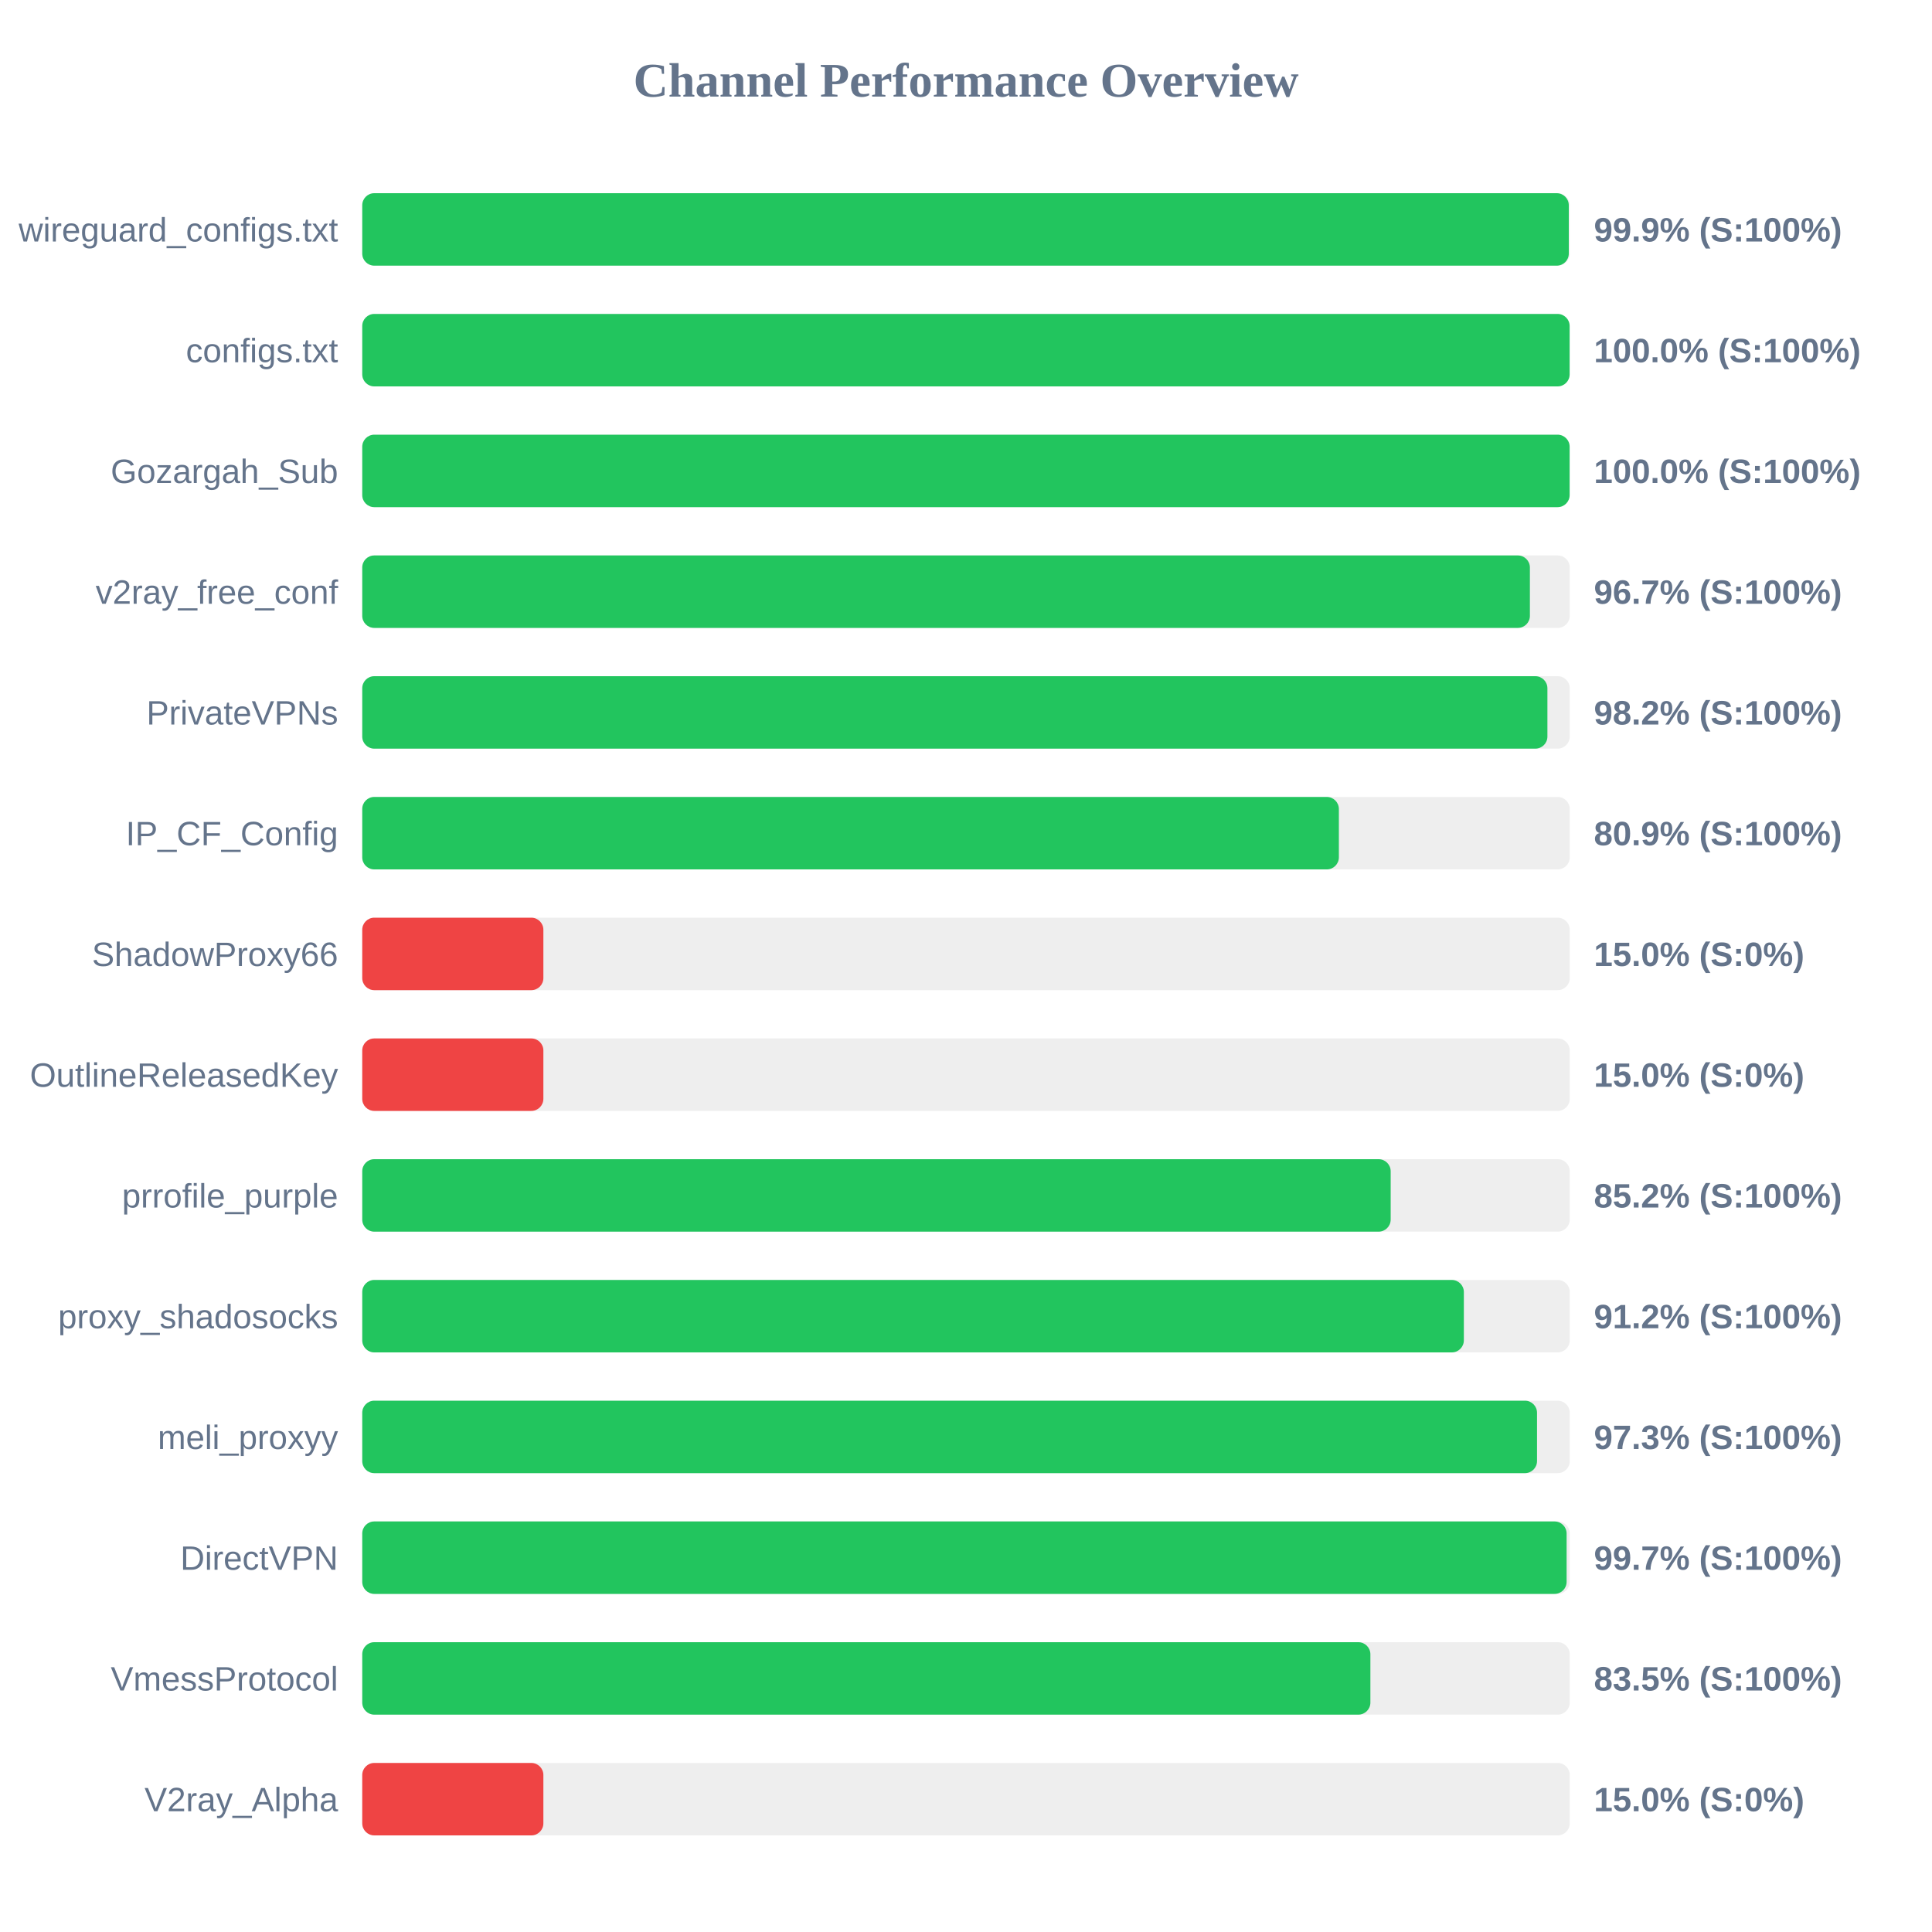
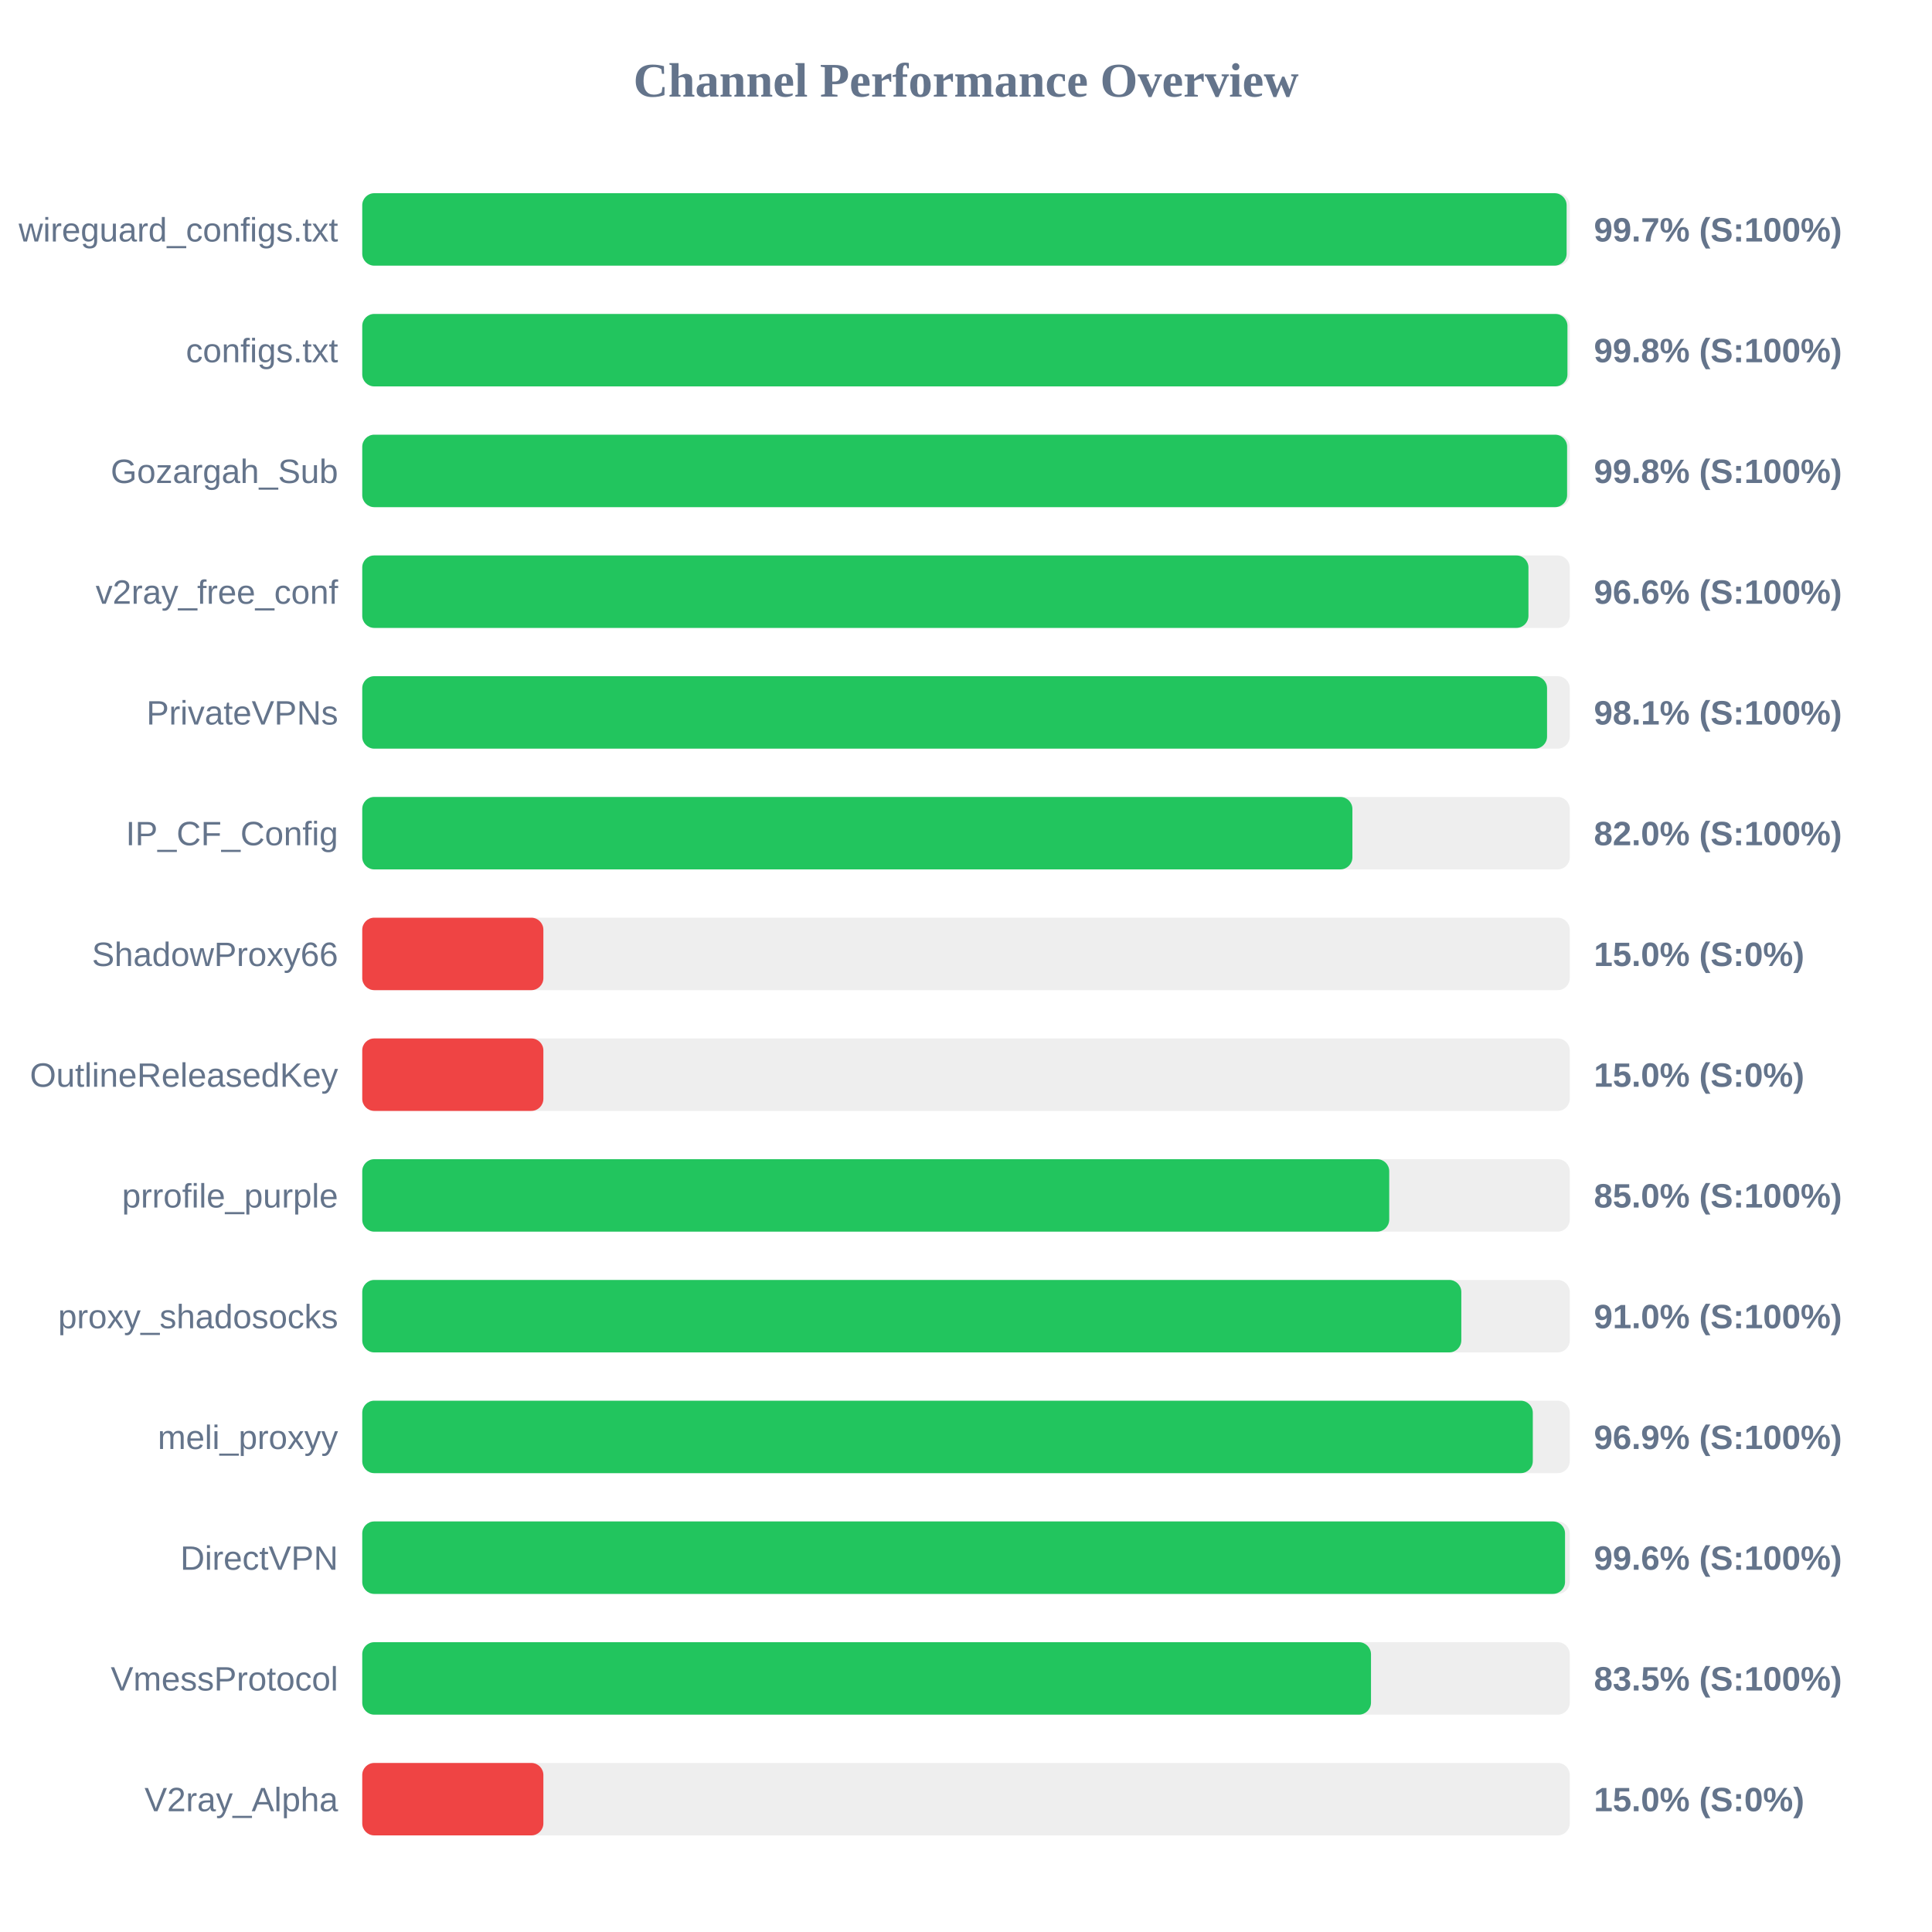
<svg xmlns="http://www.w3.org/2000/svg" width="800" height="800" version="1.1">
  <style>
        .row { font: 14px Arial; fill: #64748b; }
        .score { font: bold 14px Arial; fill: #64748b; }
    </style>
  <text x="400" y="40" text-anchor="middle" font-size="20px" font-weight="bold" fill="#64748b">Channel Performance Overview</text>
  <rect x="150" y="80" width="500" height="30" fill="#eee" rx="5" />
-   <rect x="150" y="80" width="499.6" height="30" fill="#22c55e" rx="5" />
+   <rect x="150" y="80" width="498.7" height="30" fill="#22c55e" rx="5" />
  <text x="140" y="100" text-anchor="end" class="row">wireguard_configs.txt</text>
-   <text x="660" y="100" text-anchor="start" class="score">99.9% (S:100%)</text>
+   <text x="660" y="100" text-anchor="start" class="score">99.7% (S:100%)</text>
  <rect x="150" y="130" width="500" height="30" fill="#eee" rx="5" />
-   <rect x="150" y="130" width="499.95" height="30" fill="#22c55e" rx="5" />
+   <rect x="150" y="130" width="499.05" height="30" fill="#22c55e" rx="5" />
  <text x="140" y="150" text-anchor="end" class="row">configs.txt</text>
-   <text x="660" y="150" text-anchor="start" class="score">100.0% (S:100%)</text>
+   <text x="660" y="150" text-anchor="start" class="score">99.8% (S:100%)</text>
  <rect x="150" y="180" width="500" height="30" fill="#eee" rx="5" />
-   <rect x="150" y="180" width="499.95" height="30" fill="#22c55e" rx="5" />
+   <rect x="150" y="180" width="498.9" height="30" fill="#22c55e" rx="5" />
  <text x="140" y="200" text-anchor="end" class="row">Gozargah_Sub</text>
-   <text x="660" y="200" text-anchor="start" class="score">100.0% (S:100%)</text>
+   <text x="660" y="200" text-anchor="start" class="score">99.8% (S:100%)</text>
  <rect x="150" y="230" width="500" height="30" fill="#eee" rx="5" />
-   <rect x="150" y="230" width="483.5" height="30" fill="#22c55e" rx="5" />
+   <rect x="150" y="230" width="482.9" height="30" fill="#22c55e" rx="5" />
  <text x="140" y="250" text-anchor="end" class="row">v2ray_free_conf</text>
-   <text x="660" y="250" text-anchor="start" class="score">96.7% (S:100%)</text>
+   <text x="660" y="250" text-anchor="start" class="score">96.6% (S:100%)</text>
  <rect x="150" y="280" width="500" height="30" fill="#eee" rx="5" />
-   <rect x="150" y="280" width="490.75" height="30" fill="#22c55e" rx="5" />
+   <rect x="150" y="280" width="490.6" height="30" fill="#22c55e" rx="5" />
  <text x="140" y="300" text-anchor="end" class="row">PrivateVPNs</text>
-   <text x="660" y="300" text-anchor="start" class="score">98.2% (S:100%)</text>
+   <text x="660" y="300" text-anchor="start" class="score">98.1% (S:100%)</text>
  <rect x="150" y="330" width="500" height="30" fill="#eee" rx="5" />
-   <rect x="150" y="330" width="404.4" height="30" fill="#22c55e" rx="5" />
+   <rect x="150" y="330" width="410.0" height="30" fill="#22c55e" rx="5" />
  <text x="140" y="350" text-anchor="end" class="row">IP_CF_Config</text>
-   <text x="660" y="350" text-anchor="start" class="score">80.9% (S:100%)</text>
+   <text x="660" y="350" text-anchor="start" class="score">82.0% (S:100%)</text>
  <rect x="150" y="380" width="500" height="30" fill="#eee" rx="5" />
  <rect x="150" y="380" width="75.0" height="30" fill="#ef4444" rx="5" />
  <text x="140" y="400" text-anchor="end" class="row">ShadowProxy66</text>
  <text x="660" y="400" text-anchor="start" class="score">15.0% (S:0%)</text>
  <rect x="150" y="430" width="500" height="30" fill="#eee" rx="5" />
  <rect x="150" y="430" width="75.0" height="30" fill="#ef4444" rx="5" />
  <text x="140" y="450" text-anchor="end" class="row">OutlineReleasedKey</text>
  <text x="660" y="450" text-anchor="start" class="score">15.0% (S:0%)</text>
  <rect x="150" y="480" width="500" height="30" fill="#eee" rx="5" />
-   <rect x="150" y="480" width="425.85" height="30" fill="#22c55e" rx="5" />
+   <rect x="150" y="480" width="425.25" height="30" fill="#22c55e" rx="5" />
  <text x="140" y="500" text-anchor="end" class="row">prrofile_purple</text>
-   <text x="660" y="500" text-anchor="start" class="score">85.2% (S:100%)</text>
+   <text x="660" y="500" text-anchor="start" class="score">85.0% (S:100%)</text>
  <rect x="150" y="530" width="500" height="30" fill="#eee" rx="5" />
-   <rect x="150" y="530" width="456.15" height="30" fill="#22c55e" rx="5" />
+   <rect x="150" y="530" width="455.1" height="30" fill="#22c55e" rx="5" />
  <text x="140" y="550" text-anchor="end" class="row">proxy_shadosocks</text>
-   <text x="660" y="550" text-anchor="start" class="score">91.2% (S:100%)</text>
+   <text x="660" y="550" text-anchor="start" class="score">91.0% (S:100%)</text>
  <rect x="150" y="580" width="500" height="30" fill="#eee" rx="5" />
-   <rect x="150" y="580" width="486.45" height="30" fill="#22c55e" rx="5" />
+   <rect x="150" y="580" width="484.7" height="30" fill="#22c55e" rx="5" />
  <text x="140" y="600" text-anchor="end" class="row">meli_proxyy</text>
-   <text x="660" y="600" text-anchor="start" class="score">97.3% (S:100%)</text>
+   <text x="660" y="600" text-anchor="start" class="score">96.9% (S:100%)</text>
  <rect x="150" y="630" width="500" height="30" fill="#eee" rx="5" />
-   <rect x="150" y="630" width="498.7" height="30" fill="#22c55e" rx="5" />
+   <rect x="150" y="630" width="498.05" height="30" fill="#22c55e" rx="5" />
  <text x="140" y="650" text-anchor="end" class="row">DirectVPN</text>
-   <text x="660" y="650" text-anchor="start" class="score">99.7% (S:100%)</text>
+   <text x="660" y="650" text-anchor="start" class="score">99.6% (S:100%)</text>
  <rect x="150" y="680" width="500" height="30" fill="#eee" rx="5" />
-   <rect x="150" y="680" width="417.45" height="30" fill="#22c55e" rx="5" />
+   <rect x="150" y="680" width="417.7" height="30" fill="#22c55e" rx="5" />
  <text x="140" y="700" text-anchor="end" class="row">VmessProtocol</text>
  <text x="660" y="700" text-anchor="start" class="score">83.5% (S:100%)</text>
  <rect x="150" y="730" width="500" height="30" fill="#eee" rx="5" />
  <rect x="150" y="730" width="75.0" height="30" fill="#ef4444" rx="5" />
  <text x="140" y="750" text-anchor="end" class="row">V2ray_Alpha</text>
  <text x="660" y="750" text-anchor="start" class="score">15.0% (S:0%)</text>
</svg>
